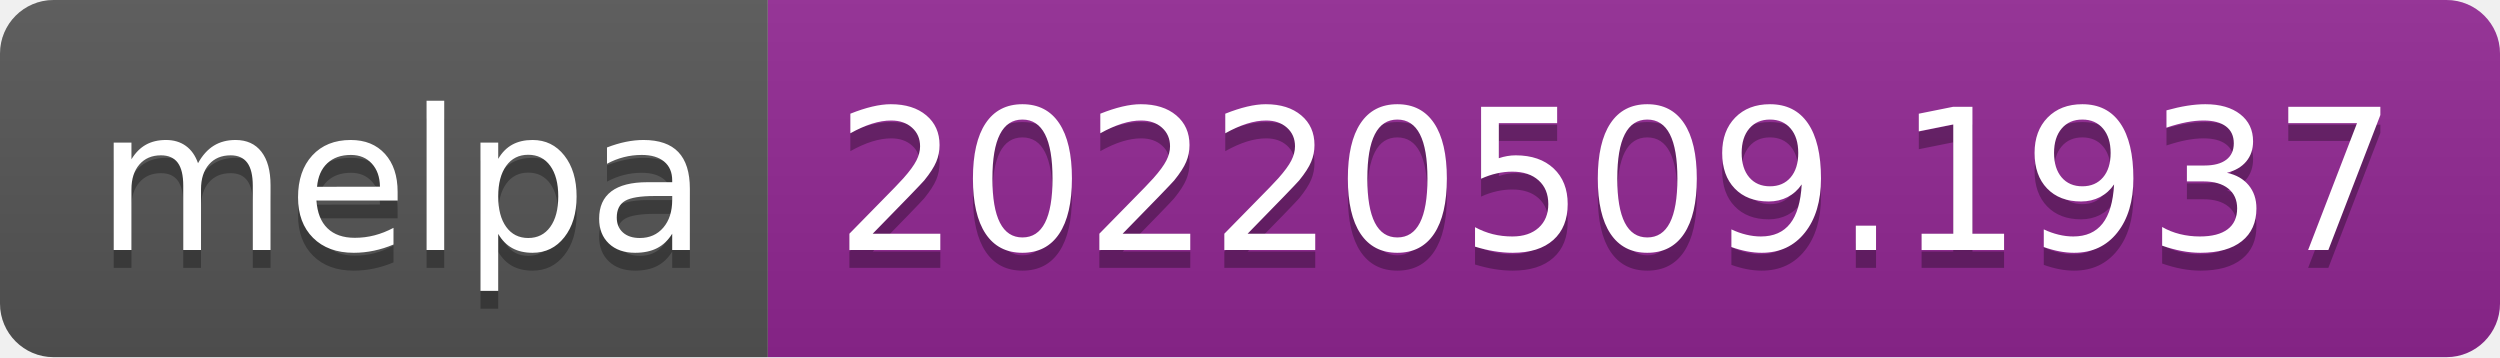
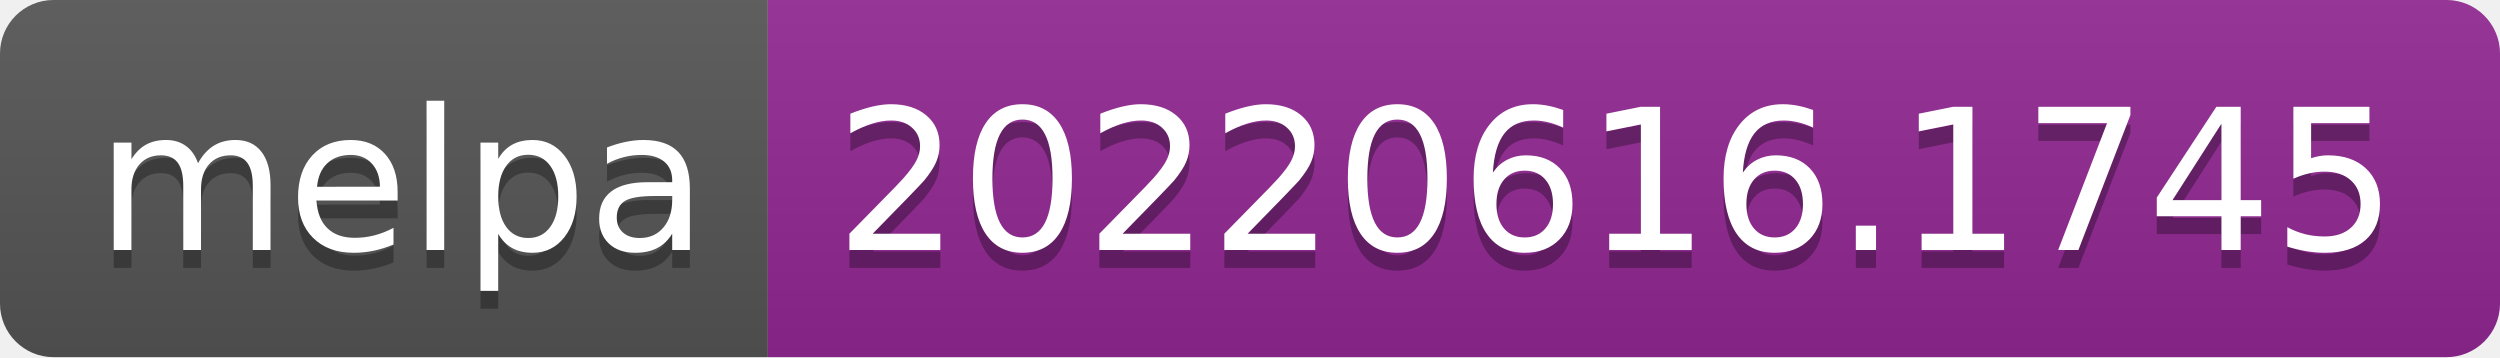
- <svg xmlns="http://www.w3.org/2000/svg" width="140" height="20" role="img" aria-label="melpa: 20220509.1937">
+ <svg xmlns="http://www.w3.org/2000/svg" width="140" height="20" role="img" aria-label="melpa: 20220616.1745">
  <linearGradient id="s" x2="0" y2="100%">
    <stop offset="0" stop-color="#bbb" stop-opacity=".1" />
    <stop offset="1" stop-opacity=".1" />
  </linearGradient>
  <clipPath id="r">
    <rect width="140" height="20" rx="3" fill="#fff" />
  </clipPath>
  <g clip-path="url(#r)">
    <rect width="43" height="20" fill="#555" />
    <rect x="43" width="97" height="20" fill="#922793" />
    <rect width="140" height="20" fill="url(#s)" />
  </g>
  <g fill="#fff" text-anchor="middle" font-family="Verdana,Geneva,DejaVu Sans,sans-serif" text-rendering="geometricPrecision" font-size="110">
    <text aria-hidden="true" x="225" y="150" fill="#010101" fill-opacity=".3" transform="scale(.1)" textLength="330">melpa</text>
    <text x="225" y="140" transform="scale(.1)" fill="#fff" textLength="330">melpa</text>
-     <text aria-hidden="true" x="905" y="150" fill="#010101" fill-opacity=".3" transform="scale(.1)" textLength="870">20220509.1937</text>
-     <text x="905" y="140" transform="scale(.1)" fill="#fff" textLength="870">20220509.1937</text>
+     <text aria-hidden="true" x="905" y="150" fill="#010101" fill-opacity=".3" transform="scale(.1)" textLength="870">20220616.1745</text>
+     <text x="905" y="140" transform="scale(.1)" fill="#fff" textLength="870">20220616.1745</text>
  </g>
</svg>
